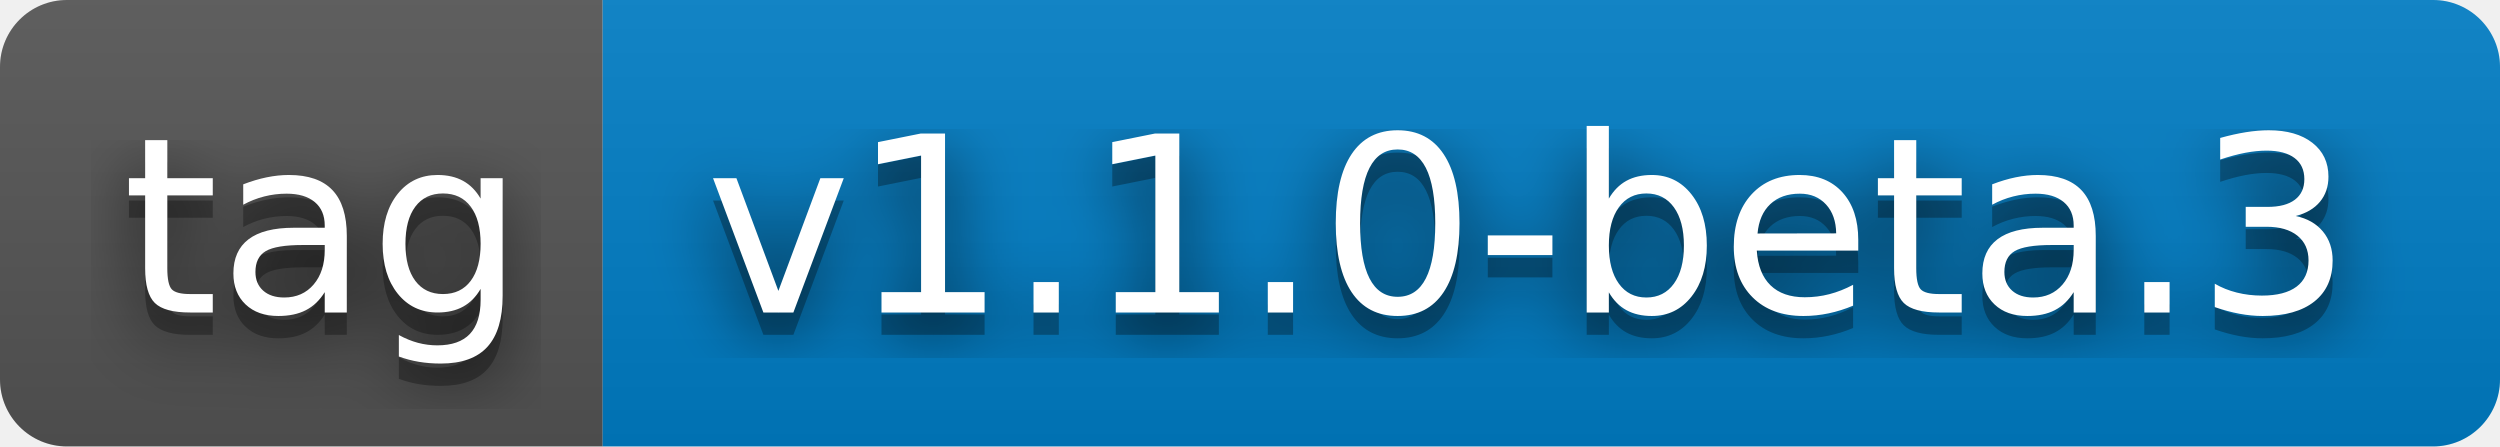
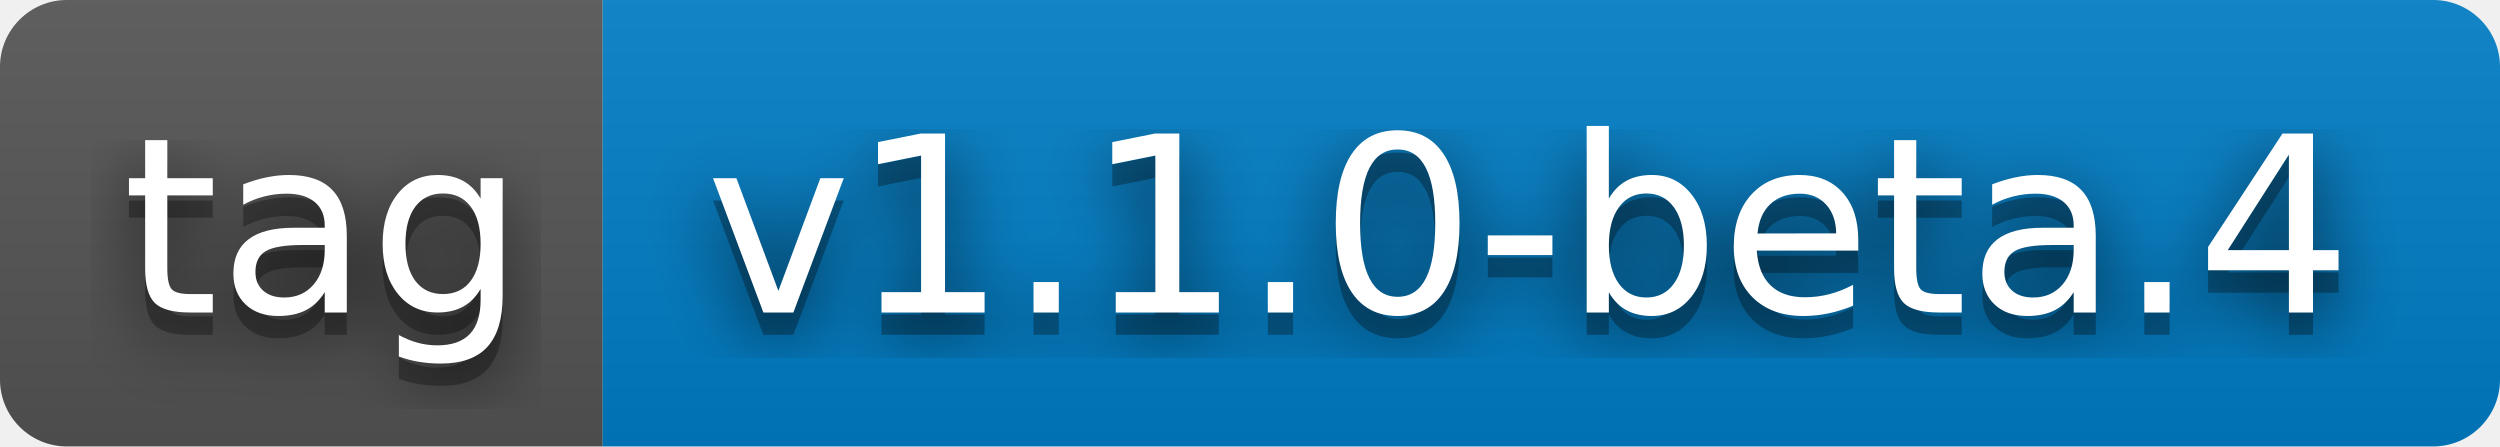
- <svg xmlns="http://www.w3.org/2000/svg" width="112" height="20" role="img" aria-label="tag: v1.1.0-beta.3">
+ <svg xmlns="http://www.w3.org/2000/svg" width="112" height="20" role="img" aria-label="tag: v1.1.0-beta.4">
  <filter id="blur">
    <feGaussianBlur stdDeviation="16" />
  </filter>
  <linearGradient id="s" x2="0" y2="100%">
    <stop offset="0" stop-color="#bbb" stop-opacity=".1" />
    <stop offset="1" stop-opacity=".1" />
  </linearGradient>
  <clipPath id="r">
    <rect width="112" height="20" rx="3" />
  </clipPath>
  <g clip-path="url(#r)">
    <rect width="27" height="20" fill="#555" />
    <rect x="27" width="85" height="20" fill="#007ec6" />
    <rect width="112" height="20" fill="url(#s)" />
  </g>
  <g fill="#fff" text-anchor="middle" font-family="Verdana,Geneva,DejaVu Sans,sans-serif" text-rendering="geometricPrecision" font-size="110">
    <g transform="scale(.1)">
      <g aria-hidden="true" fill="#010101">
        <text x="145" y="150" fill-opacity=".8" filter="url(#blur)" textLength="170">tag</text>
        <text x="145" y="150" fill-opacity=".3" textLength="170">tag</text>
      </g>
      <text x="145" y="140" textLength="170">tag</text>
    </g>
    <g transform="scale(.1)">
      <g aria-hidden="true" fill="#010101">
-         <text x="685" y="150" fill-opacity=".8" filter="url(#blur)" textLength="750">v1.1.0-beta.3</text>
-         <text x="685" y="150" fill-opacity=".3" textLength="750">v1.1.0-beta.3</text>
+         <text x="685" y="150" fill-opacity=".8" filter="url(#blur)" textLength="750">v1.1.0-beta.4</text>
+         <text x="685" y="150" fill-opacity=".3" textLength="750">v1.1.0-beta.4</text>
      </g>
-       <text x="685" y="140" textLength="750">v1.1.0-beta.3</text>
+       <text x="685" y="140" textLength="750">v1.1.0-beta.4</text>
    </g>
  </g>
</svg>
